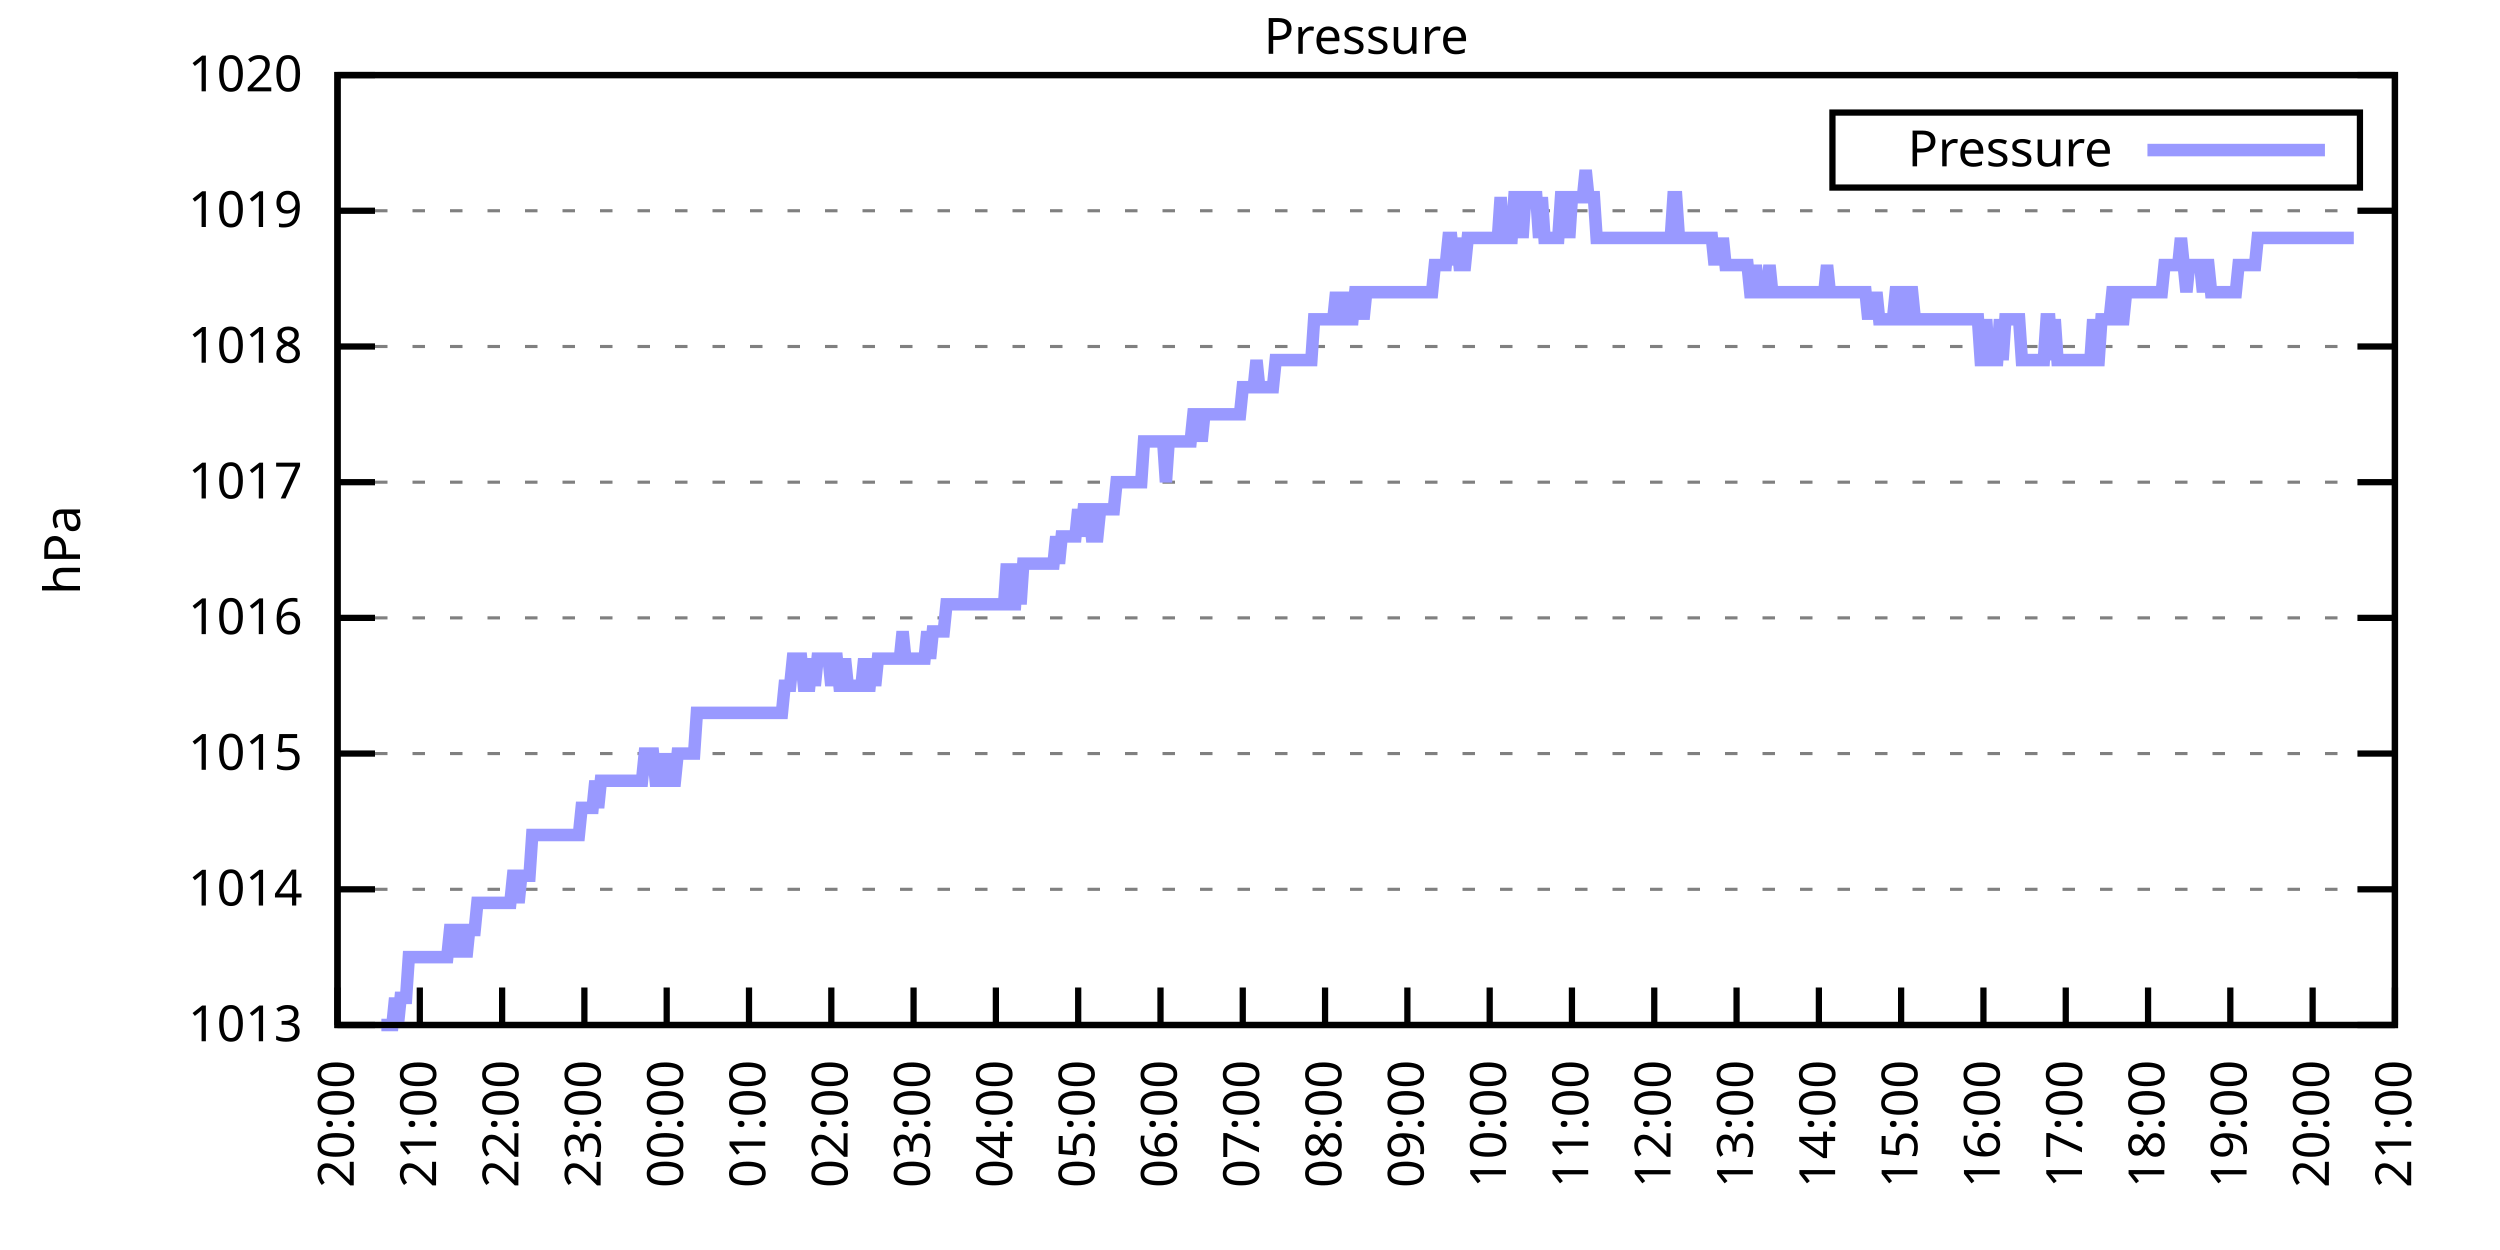
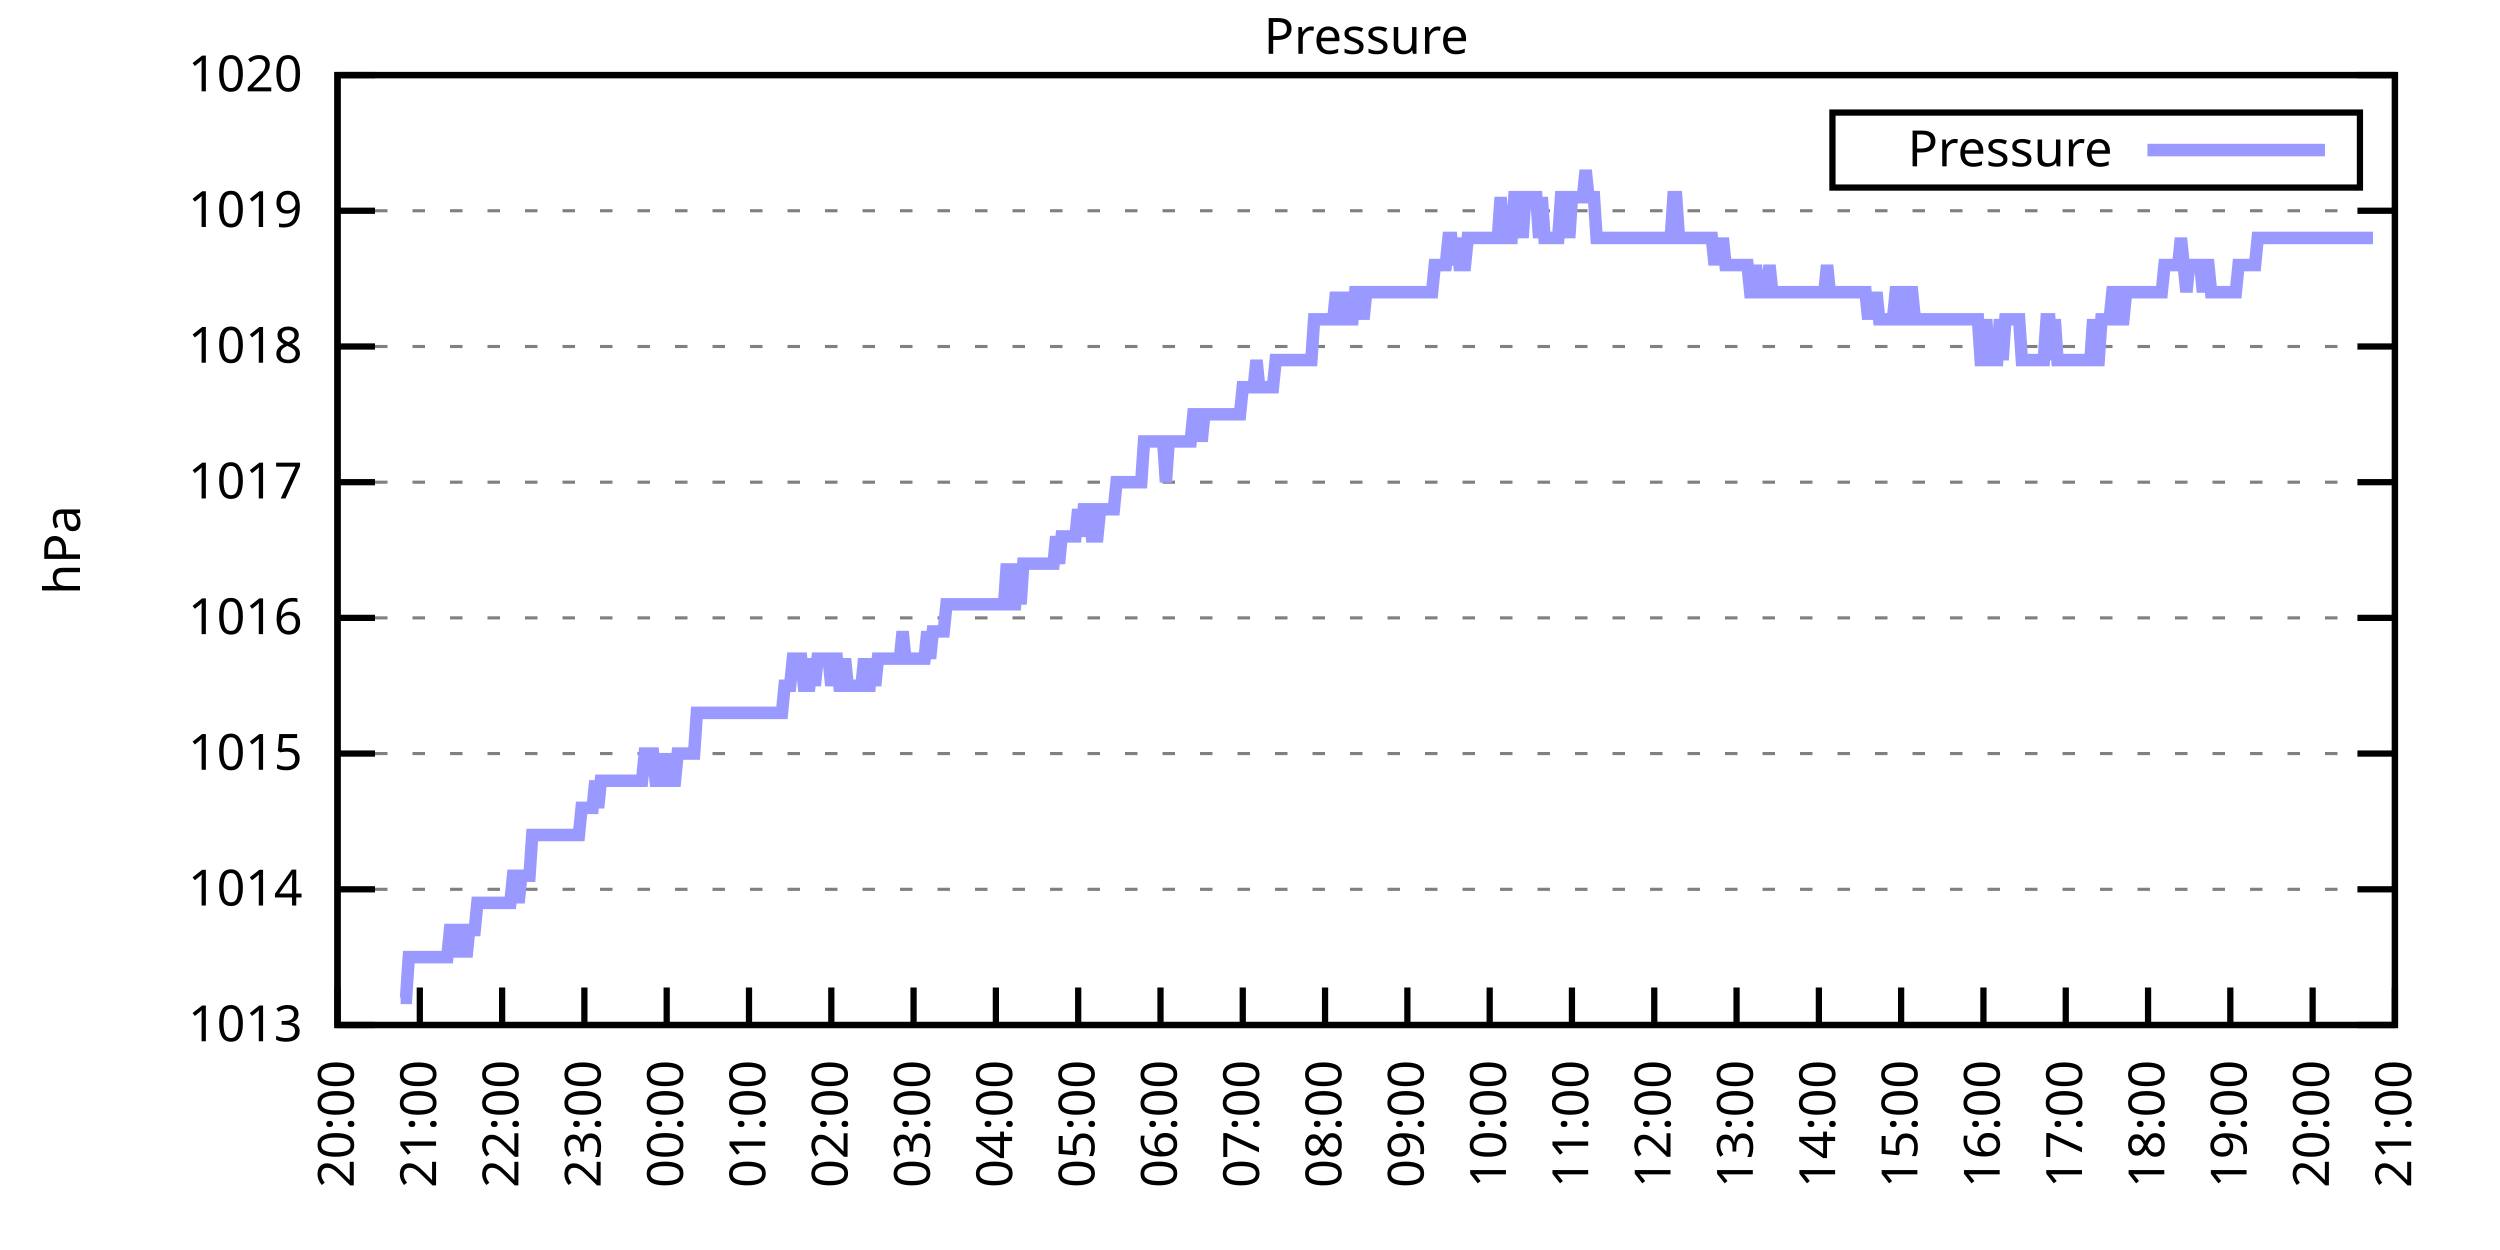
<svg xmlns="http://www.w3.org/2000/svg" xmlns:xlink="http://www.w3.org/1999/xlink" width="400" height="200" viewBox="0 0 400 200">
  <g id="gnuplot_canvas">
    <rect x="0" y="0" width="400" height="200" fill="none" />
    <defs>
      <circle id="gpDot" r="0.5" stroke-width="0.5" stroke="currentColor" />
      <path id="gpPt0" stroke-width="0.333" stroke="currentColor" d="M-1,0 h2 M0,-1 v2" />
      <path id="gpPt1" stroke-width="0.333" stroke="currentColor" d="M-1,-1 L1,1 M1,-1 L-1,1" />
      <path id="gpPt2" stroke-width="0.333" stroke="currentColor" d="M-1,0 L1,0 M0,-1 L0,1 M-1,-1 L1,1 M-1,1 L1,-1" />
      <rect id="gpPt3" stroke-width="0.333" stroke="currentColor" x="-1" y="-1" width="2" height="2" />
      <rect id="gpPt4" stroke-width="0.333" stroke="currentColor" fill="currentColor" x="-1" y="-1" width="2" height="2" />
      <circle id="gpPt5" stroke-width="0.333" stroke="currentColor" cx="0" cy="0" r="1" />
      <use xlink:href="#gpPt5" id="gpPt6" fill="currentColor" stroke="none" />
      <path id="gpPt7" stroke-width="0.333" stroke="currentColor" d="M0,-1.33 L-1.33,0.67 L1.33,0.67 z" />
      <use xlink:href="#gpPt7" id="gpPt8" fill="currentColor" stroke="none" />
      <use xlink:href="#gpPt7" id="gpPt9" stroke="currentColor" transform="rotate(180)" />
      <use xlink:href="#gpPt9" id="gpPt10" fill="currentColor" stroke="none" />
      <use xlink:href="#gpPt3" id="gpPt11" stroke="currentColor" transform="rotate(45)" />
      <use xlink:href="#gpPt11" id="gpPt12" fill="currentColor" stroke="none" />
      <path id="gpPt13" stroke-width="0.333" stroke="currentColor" d="M0,1.330 L1.265,0.411 L0.782,-1.067 L-0.782,-1.076 L-1.265,0.411 z" />
      <use xlink:href="#gpPt13" id="gpPt14" fill="currentColor" stroke="none" />
      <filter id="textbox" filterUnits="objectBoundingBox" x="0" y="0" height="1" width="1">
        <feFlood flood-color="white" flood-opacity="1" result="bgnd" />
        <feComposite in="SourceGraphic" in2="bgnd" operator="atop" />
      </filter>
      <filter id="greybox" filterUnits="objectBoundingBox" x="0" y="0" height="1" width="1">
        <feFlood flood-color="lightgrey" flood-opacity="1" result="grey" />
        <feComposite in="SourceGraphic" in2="grey" operator="atop" />
      </filter>
    </defs>
    <g fill="none" color="white" stroke="currentColor" stroke-width="1.00" stroke-linecap="butt" stroke-linejoin="miter">
</g>
    <g fill="none" color="black" stroke="currentColor" stroke-width="1.00" stroke-linecap="butt" stroke-linejoin="miter">
      <g stroke="none" shape-rendering="crispEdges">
        <polygon fill="rgb(255, 255, 255)" points="54.00,164.00 383.18,164.00 383.18,12.02 54.00,12.02 " />
      </g>
    </g>
    <g fill="none" color="black" stroke="currentColor" stroke-width="1.00" stroke-linecap="butt" stroke-linejoin="miter">
</g>
    <g fill="none" color="black" stroke="black" stroke-width="0.50" stroke-linecap="butt" stroke-linejoin="miter">
</g>
    <g fill="none" color="gray" stroke="currentColor" stroke-width="0.50" stroke-linecap="butt" stroke-linejoin="miter">
      <path stroke="gray" stroke-dasharray="2,4" class="gridline" d="M54.00,164.00 L383.19,164.00  " />
    </g>
    <g fill="none" color="gray" stroke="gray" stroke-width="1.00" stroke-linecap="butt" stroke-linejoin="miter">
</g>
    <g fill="none" color="black" stroke="currentColor" stroke-width="1.00" stroke-linecap="butt" stroke-linejoin="miter">
      <path stroke="black" d="M54.00,164.00 L60.00,164.00 M383.19,164.00 L377.19,164.00  " />
      <g transform="translate(48.40,166.60)" stroke="none" fill="black" font-family="Sans" font-size="8.00" text-anchor="end">
        <text>
          <tspan font-family="Sans"> 1013</tspan>
        </text>
      </g>
    </g>
    <g fill="none" color="black" stroke="currentColor" stroke-width="1.00" stroke-linecap="butt" stroke-linejoin="miter">
</g>
    <g fill="none" color="black" stroke="black" stroke-width="0.50" stroke-linecap="butt" stroke-linejoin="miter">
</g>
    <g fill="none" color="gray" stroke="currentColor" stroke-width="0.50" stroke-linecap="butt" stroke-linejoin="miter">
      <path stroke="gray" stroke-dasharray="2,4" class="gridline" d="M54.00,142.29 L383.19,142.29  " />
    </g>
    <g fill="none" color="gray" stroke="gray" stroke-width="1.00" stroke-linecap="butt" stroke-linejoin="miter">
</g>
    <g fill="none" color="black" stroke="currentColor" stroke-width="1.00" stroke-linecap="butt" stroke-linejoin="miter">
      <path stroke="black" d="M54.00,142.29 L60.00,142.29 M383.19,142.29 L377.19,142.29  " />
      <g transform="translate(48.40,144.89)" stroke="none" fill="black" font-family="Sans" font-size="8.00" text-anchor="end">
        <text>
          <tspan font-family="Sans"> 1014</tspan>
        </text>
      </g>
    </g>
    <g fill="none" color="black" stroke="currentColor" stroke-width="1.00" stroke-linecap="butt" stroke-linejoin="miter">
</g>
    <g fill="none" color="black" stroke="black" stroke-width="0.50" stroke-linecap="butt" stroke-linejoin="miter">
</g>
    <g fill="none" color="gray" stroke="currentColor" stroke-width="0.50" stroke-linecap="butt" stroke-linejoin="miter">
      <path stroke="gray" stroke-dasharray="2,4" class="gridline" d="M54.00,120.57 L383.19,120.57  " />
    </g>
    <g fill="none" color="gray" stroke="gray" stroke-width="1.00" stroke-linecap="butt" stroke-linejoin="miter">
</g>
    <g fill="none" color="black" stroke="currentColor" stroke-width="1.00" stroke-linecap="butt" stroke-linejoin="miter">
      <path stroke="black" d="M54.00,120.57 L60.00,120.57 M383.19,120.57 L377.19,120.57  " />
      <g transform="translate(48.40,123.17)" stroke="none" fill="black" font-family="Sans" font-size="8.00" text-anchor="end">
        <text>
          <tspan font-family="Sans"> 1015</tspan>
        </text>
      </g>
    </g>
    <g fill="none" color="black" stroke="currentColor" stroke-width="1.00" stroke-linecap="butt" stroke-linejoin="miter">
</g>
    <g fill="none" color="black" stroke="black" stroke-width="0.50" stroke-linecap="butt" stroke-linejoin="miter">
</g>
    <g fill="none" color="gray" stroke="currentColor" stroke-width="0.50" stroke-linecap="butt" stroke-linejoin="miter">
      <path stroke="gray" stroke-dasharray="2,4" class="gridline" d="M54.00,98.86 L383.19,98.86  " />
    </g>
    <g fill="none" color="gray" stroke="gray" stroke-width="1.00" stroke-linecap="butt" stroke-linejoin="miter">
</g>
    <g fill="none" color="black" stroke="currentColor" stroke-width="1.00" stroke-linecap="butt" stroke-linejoin="miter">
      <path stroke="black" d="M54.00,98.86 L60.00,98.86 M383.19,98.86 L377.19,98.86  " />
      <g transform="translate(48.40,101.46)" stroke="none" fill="black" font-family="Sans" font-size="8.00" text-anchor="end">
        <text>
          <tspan font-family="Sans"> 1016</tspan>
        </text>
      </g>
    </g>
    <g fill="none" color="black" stroke="currentColor" stroke-width="1.00" stroke-linecap="butt" stroke-linejoin="miter">
</g>
    <g fill="none" color="black" stroke="black" stroke-width="0.50" stroke-linecap="butt" stroke-linejoin="miter">
</g>
    <g fill="none" color="gray" stroke="currentColor" stroke-width="0.50" stroke-linecap="butt" stroke-linejoin="miter">
      <path stroke="gray" stroke-dasharray="2,4" class="gridline" d="M54.00,77.15 L383.19,77.15  " />
    </g>
    <g fill="none" color="gray" stroke="gray" stroke-width="1.00" stroke-linecap="butt" stroke-linejoin="miter">
</g>
    <g fill="none" color="black" stroke="currentColor" stroke-width="1.00" stroke-linecap="butt" stroke-linejoin="miter">
      <path stroke="black" d="M54.00,77.15 L60.00,77.15 M383.19,77.15 L377.19,77.15  " />
      <g transform="translate(48.40,79.75)" stroke="none" fill="black" font-family="Sans" font-size="8.00" text-anchor="end">
        <text>
          <tspan font-family="Sans"> 1017</tspan>
        </text>
      </g>
    </g>
    <g fill="none" color="black" stroke="currentColor" stroke-width="1.00" stroke-linecap="butt" stroke-linejoin="miter">
</g>
    <g fill="none" color="black" stroke="black" stroke-width="0.50" stroke-linecap="butt" stroke-linejoin="miter">
</g>
    <g fill="none" color="gray" stroke="currentColor" stroke-width="0.50" stroke-linecap="butt" stroke-linejoin="miter">
      <path stroke="gray" stroke-dasharray="2,4" class="gridline" d="M54.00,55.44 L383.19,55.44  " />
    </g>
    <g fill="none" color="gray" stroke="gray" stroke-width="1.00" stroke-linecap="butt" stroke-linejoin="miter">
</g>
    <g fill="none" color="black" stroke="currentColor" stroke-width="1.00" stroke-linecap="butt" stroke-linejoin="miter">
      <path stroke="black" d="M54.00,55.44 L60.00,55.44 M383.19,55.44 L377.19,55.44  " />
      <g transform="translate(48.40,58.04)" stroke="none" fill="black" font-family="Sans" font-size="8.00" text-anchor="end">
        <text>
          <tspan font-family="Sans"> 1018</tspan>
        </text>
      </g>
    </g>
    <g fill="none" color="black" stroke="currentColor" stroke-width="1.00" stroke-linecap="butt" stroke-linejoin="miter">
</g>
    <g fill="none" color="black" stroke="black" stroke-width="0.50" stroke-linecap="butt" stroke-linejoin="miter">
</g>
    <g fill="none" color="gray" stroke="currentColor" stroke-width="0.50" stroke-linecap="butt" stroke-linejoin="miter">
      <path stroke="gray" stroke-dasharray="2,4" class="gridline" d="M54.00,33.72 L383.19,33.72  " />
    </g>
    <g fill="none" color="gray" stroke="gray" stroke-width="1.00" stroke-linecap="butt" stroke-linejoin="miter">
</g>
    <g fill="none" color="black" stroke="currentColor" stroke-width="1.00" stroke-linecap="butt" stroke-linejoin="miter">
      <path stroke="black" d="M54.00,33.72 L60.00,33.72 M383.19,33.72 L377.19,33.72  " />
      <g transform="translate(48.40,36.32)" stroke="none" fill="black" font-family="Sans" font-size="8.00" text-anchor="end">
        <text>
          <tspan font-family="Sans"> 1019</tspan>
        </text>
      </g>
    </g>
    <g fill="none" color="black" stroke="currentColor" stroke-width="1.00" stroke-linecap="butt" stroke-linejoin="miter">
</g>
    <g fill="none" color="black" stroke="black" stroke-width="0.50" stroke-linecap="butt" stroke-linejoin="miter">
</g>
    <g fill="none" color="gray" stroke="currentColor" stroke-width="0.50" stroke-linecap="butt" stroke-linejoin="miter">
      <path stroke="gray" stroke-dasharray="2,4" class="gridline" d="M54.00,12.01 L383.19,12.01  " />
    </g>
    <g fill="none" color="gray" stroke="gray" stroke-width="1.00" stroke-linecap="butt" stroke-linejoin="miter">
</g>
    <g fill="none" color="black" stroke="currentColor" stroke-width="1.00" stroke-linecap="butt" stroke-linejoin="miter">
      <path stroke="black" d="M54.00,12.01 L60.00,12.01 M383.19,12.01 L377.19,12.01  " />
      <g transform="translate(48.40,14.61)" stroke="none" fill="black" font-family="Sans" font-size="8.00" text-anchor="end">
        <text>
          <tspan font-family="Sans"> 1020</tspan>
        </text>
      </g>
    </g>
    <g fill="none" color="black" stroke="currentColor" stroke-width="1.00" stroke-linecap="butt" stroke-linejoin="miter">
      <path stroke="black" d="M54.00,164.00 L54.00,158.00  " />
      <g transform="translate(56.60,169.60) rotate(270.00)" stroke="none" fill="black" font-family="Sans" font-size="8.00" text-anchor="end">
        <text>
          <tspan font-family="Sans">20:00</tspan>
        </text>
      </g>
    </g>
    <g fill="none" color="black" stroke="currentColor" stroke-width="1.00" stroke-linecap="butt" stroke-linejoin="miter">
      <path stroke="black" d="M67.17,164.00 L67.17,158.00  " />
      <g transform="translate(69.77,169.60) rotate(270.00)" stroke="none" fill="black" font-family="Sans" font-size="8.00" text-anchor="end">
        <text>
          <tspan font-family="Sans">21:00</tspan>
        </text>
      </g>
    </g>
    <g fill="none" color="black" stroke="currentColor" stroke-width="1.00" stroke-linecap="butt" stroke-linejoin="miter">
      <path stroke="black" d="M80.34,164.00 L80.34,158.00  " />
      <g transform="translate(82.94,169.60) rotate(270.00)" stroke="none" fill="black" font-family="Sans" font-size="8.00" text-anchor="end">
        <text>
          <tspan font-family="Sans">22:00</tspan>
        </text>
      </g>
    </g>
    <g fill="none" color="black" stroke="currentColor" stroke-width="1.00" stroke-linecap="butt" stroke-linejoin="miter">
      <path stroke="black" d="M93.50,164.00 L93.50,158.00  " />
      <g transform="translate(96.10,169.60) rotate(270.00)" stroke="none" fill="black" font-family="Sans" font-size="8.00" text-anchor="end">
        <text>
          <tspan font-family="Sans">23:00</tspan>
        </text>
      </g>
    </g>
    <g fill="none" color="black" stroke="currentColor" stroke-width="1.00" stroke-linecap="butt" stroke-linejoin="miter">
      <path stroke="black" d="M106.67,164.00 L106.67,158.00  " />
      <g transform="translate(109.27,169.60) rotate(270.00)" stroke="none" fill="black" font-family="Sans" font-size="8.00" text-anchor="end">
        <text>
          <tspan font-family="Sans">00:00</tspan>
        </text>
      </g>
    </g>
    <g fill="none" color="black" stroke="currentColor" stroke-width="1.00" stroke-linecap="butt" stroke-linejoin="miter">
      <path stroke="black" d="M119.84,164.00 L119.84,158.00  " />
      <g transform="translate(122.44,169.60) rotate(270.00)" stroke="none" fill="black" font-family="Sans" font-size="8.00" text-anchor="end">
        <text>
          <tspan font-family="Sans">01:00</tspan>
        </text>
      </g>
    </g>
    <g fill="none" color="black" stroke="currentColor" stroke-width="1.00" stroke-linecap="butt" stroke-linejoin="miter">
      <path stroke="black" d="M133.01,164.00 L133.01,158.00  " />
      <g transform="translate(135.61,169.60) rotate(270.00)" stroke="none" fill="black" font-family="Sans" font-size="8.00" text-anchor="end">
        <text>
          <tspan font-family="Sans">02:00</tspan>
        </text>
      </g>
    </g>
    <g fill="none" color="black" stroke="currentColor" stroke-width="1.00" stroke-linecap="butt" stroke-linejoin="miter">
      <path stroke="black" d="M146.17,164.00 L146.17,158.00  " />
      <g transform="translate(148.77,169.60) rotate(270.00)" stroke="none" fill="black" font-family="Sans" font-size="8.00" text-anchor="end">
        <text>
          <tspan font-family="Sans">03:00</tspan>
        </text>
      </g>
    </g>
    <g fill="none" color="black" stroke="currentColor" stroke-width="1.00" stroke-linecap="butt" stroke-linejoin="miter">
      <path stroke="black" d="M159.34,164.00 L159.34,158.00  " />
      <g transform="translate(161.94,169.60) rotate(270.00)" stroke="none" fill="black" font-family="Sans" font-size="8.00" text-anchor="end">
        <text>
          <tspan font-family="Sans">04:00</tspan>
        </text>
      </g>
    </g>
    <g fill="none" color="black" stroke="currentColor" stroke-width="1.00" stroke-linecap="butt" stroke-linejoin="miter">
      <path stroke="black" d="M172.51,164.00 L172.51,158.00  " />
      <g transform="translate(175.11,169.60) rotate(270.00)" stroke="none" fill="black" font-family="Sans" font-size="8.00" text-anchor="end">
        <text>
          <tspan font-family="Sans">05:00</tspan>
        </text>
      </g>
    </g>
    <g fill="none" color="black" stroke="currentColor" stroke-width="1.00" stroke-linecap="butt" stroke-linejoin="miter">
      <path stroke="black" d="M185.68,164.00 L185.68,158.00  " />
      <g transform="translate(188.28,169.60) rotate(270.00)" stroke="none" fill="black" font-family="Sans" font-size="8.00" text-anchor="end">
        <text>
          <tspan font-family="Sans">06:00</tspan>
        </text>
      </g>
    </g>
    <g fill="none" color="black" stroke="currentColor" stroke-width="1.00" stroke-linecap="butt" stroke-linejoin="miter">
      <path stroke="black" d="M198.84,164.00 L198.84,158.00  " />
      <g transform="translate(201.44,169.60) rotate(270.00)" stroke="none" fill="black" font-family="Sans" font-size="8.00" text-anchor="end">
        <text>
          <tspan font-family="Sans">07:00</tspan>
        </text>
      </g>
    </g>
    <g fill="none" color="black" stroke="currentColor" stroke-width="1.00" stroke-linecap="butt" stroke-linejoin="miter">
      <path stroke="black" d="M212.01,164.00 L212.01,158.00  " />
      <g transform="translate(214.61,169.60) rotate(270.00)" stroke="none" fill="black" font-family="Sans" font-size="8.00" text-anchor="end">
        <text>
          <tspan font-family="Sans">08:00</tspan>
        </text>
      </g>
    </g>
    <g fill="none" color="black" stroke="currentColor" stroke-width="1.00" stroke-linecap="butt" stroke-linejoin="miter">
      <path stroke="black" d="M225.18,164.00 L225.18,158.00  " />
      <g transform="translate(227.78,169.60) rotate(270.00)" stroke="none" fill="black" font-family="Sans" font-size="8.00" text-anchor="end">
        <text>
          <tspan font-family="Sans">09:00</tspan>
        </text>
      </g>
    </g>
    <g fill="none" color="black" stroke="currentColor" stroke-width="1.00" stroke-linecap="butt" stroke-linejoin="miter">
      <path stroke="black" d="M238.35,164.00 L238.35,158.00  " />
      <g transform="translate(240.95,169.60) rotate(270.00)" stroke="none" fill="black" font-family="Sans" font-size="8.00" text-anchor="end">
        <text>
          <tspan font-family="Sans">10:00</tspan>
        </text>
      </g>
    </g>
    <g fill="none" color="black" stroke="currentColor" stroke-width="1.00" stroke-linecap="butt" stroke-linejoin="miter">
      <path stroke="black" d="M251.51,164.00 L251.51,158.00  " />
      <g transform="translate(254.11,169.60) rotate(270.00)" stroke="none" fill="black" font-family="Sans" font-size="8.00" text-anchor="end">
        <text>
          <tspan font-family="Sans">11:00</tspan>
        </text>
      </g>
    </g>
    <g fill="none" color="black" stroke="currentColor" stroke-width="1.00" stroke-linecap="butt" stroke-linejoin="miter">
      <path stroke="black" d="M264.68,164.00 L264.68,158.00  " />
      <g transform="translate(267.28,169.60) rotate(270.00)" stroke="none" fill="black" font-family="Sans" font-size="8.00" text-anchor="end">
        <text>
          <tspan font-family="Sans">12:00</tspan>
        </text>
      </g>
    </g>
    <g fill="none" color="black" stroke="currentColor" stroke-width="1.00" stroke-linecap="butt" stroke-linejoin="miter">
      <path stroke="black" d="M277.85,164.00 L277.85,158.00  " />
      <g transform="translate(280.45,169.60) rotate(270.00)" stroke="none" fill="black" font-family="Sans" font-size="8.00" text-anchor="end">
        <text>
          <tspan font-family="Sans">13:00</tspan>
        </text>
      </g>
    </g>
    <g fill="none" color="black" stroke="currentColor" stroke-width="1.00" stroke-linecap="butt" stroke-linejoin="miter">
      <path stroke="black" d="M291.02,164.00 L291.02,158.00  " />
      <g transform="translate(293.62,169.60) rotate(270.00)" stroke="none" fill="black" font-family="Sans" font-size="8.00" text-anchor="end">
        <text>
          <tspan font-family="Sans">14:00</tspan>
        </text>
      </g>
    </g>
    <g fill="none" color="black" stroke="currentColor" stroke-width="1.00" stroke-linecap="butt" stroke-linejoin="miter">
      <path stroke="black" d="M304.18,164.00 L304.18,158.00  " />
      <g transform="translate(306.78,169.60) rotate(270.00)" stroke="none" fill="black" font-family="Sans" font-size="8.00" text-anchor="end">
        <text>
          <tspan font-family="Sans">15:00</tspan>
        </text>
      </g>
    </g>
    <g fill="none" color="black" stroke="currentColor" stroke-width="1.00" stroke-linecap="butt" stroke-linejoin="miter">
      <path stroke="black" d="M317.35,164.00 L317.35,158.00  " />
      <g transform="translate(319.95,169.60) rotate(270.00)" stroke="none" fill="black" font-family="Sans" font-size="8.00" text-anchor="end">
        <text>
          <tspan font-family="Sans">16:00</tspan>
        </text>
      </g>
    </g>
    <g fill="none" color="black" stroke="currentColor" stroke-width="1.00" stroke-linecap="butt" stroke-linejoin="miter">
      <path stroke="black" d="M330.52,164.00 L330.52,158.00  " />
      <g transform="translate(333.12,169.60) rotate(270.00)" stroke="none" fill="black" font-family="Sans" font-size="8.00" text-anchor="end">
        <text>
          <tspan font-family="Sans">17:00</tspan>
        </text>
      </g>
    </g>
    <g fill="none" color="black" stroke="currentColor" stroke-width="1.00" stroke-linecap="butt" stroke-linejoin="miter">
      <path stroke="black" d="M343.69,164.00 L343.69,158.00  " />
      <g transform="translate(346.29,169.60) rotate(270.00)" stroke="none" fill="black" font-family="Sans" font-size="8.00" text-anchor="end">
        <text>
          <tspan font-family="Sans">18:00</tspan>
        </text>
      </g>
    </g>
    <g fill="none" color="black" stroke="currentColor" stroke-width="1.00" stroke-linecap="butt" stroke-linejoin="miter">
      <path stroke="black" d="M356.85,164.00 L356.85,158.00  " />
      <g transform="translate(359.45,169.60) rotate(270.00)" stroke="none" fill="black" font-family="Sans" font-size="8.00" text-anchor="end">
        <text>
          <tspan font-family="Sans">19:00</tspan>
        </text>
      </g>
    </g>
    <g fill="none" color="black" stroke="currentColor" stroke-width="1.00" stroke-linecap="butt" stroke-linejoin="miter">
      <path stroke="black" d="M370.02,164.00 L370.02,158.00  " />
      <g transform="translate(372.62,169.60) rotate(270.00)" stroke="none" fill="black" font-family="Sans" font-size="8.00" text-anchor="end">
        <text>
          <tspan font-family="Sans">20:00</tspan>
        </text>
      </g>
    </g>
    <g fill="none" color="black" stroke="currentColor" stroke-width="1.00" stroke-linecap="butt" stroke-linejoin="miter">
      <path stroke="black" d="M383.19,164.00 L383.19,158.00  " />
      <g transform="translate(385.79,169.60) rotate(270.00)" stroke="none" fill="black" font-family="Sans" font-size="8.00" text-anchor="end">
        <text>
          <tspan font-family="Sans">21:00</tspan>
        </text>
      </g>
    </g>
    <g fill="none" color="black" stroke="currentColor" stroke-width="1.00" stroke-linecap="butt" stroke-linejoin="miter">
</g>
    <g fill="none" color="black" stroke="currentColor" stroke-width="1.00" stroke-linecap="butt" stroke-linejoin="miter">
      <path stroke="black" d="M54.00,12.01 L54.00,164.00 L383.19,164.00 L383.19,12.01 L54.00,12.01 Z  " />
    </g>
    <g fill="none" color="black" stroke="currentColor" stroke-width="1.00" stroke-linecap="butt" stroke-linejoin="miter">
</g>
    <g fill="none" color="black" stroke="currentColor" stroke-width="1.00" stroke-linecap="butt" stroke-linejoin="miter">
      <path stroke="black" d="M293.19,30.01 L293.19,18.01 L377.59,18.01 L377.59,30.01 L293.19,30.01 Z  " />
    </g>
    <g id="Pressure_plot_1">
      <g fill="none" color="white" stroke="black" stroke-width="2.00" stroke-linecap="butt" stroke-linejoin="miter">
</g>
      <g fill="none" color="black" stroke="currentColor" stroke-width="2.00" stroke-linecap="butt" stroke-linejoin="miter">
        <g transform="translate(337.99,26.61)" stroke="none" fill="black" font-family="Sans" font-size="8.00" text-anchor="end">
          <text>
            <tspan font-family="Sans">Pressure</tspan>
          </text>
        </g>
      </g>
      <g fill="none" color="black" stroke="currentColor" stroke-width="2.00" stroke-linecap="butt" stroke-linejoin="miter">
-         <path stroke="rgb(153, 153, 255)" d="M343.59,24.01 L371.99,24.01 M61.02,164.00 L61.46,164.00 L61.90,164.00 L62.34,164.00 L62.78,164.00 L63.22,159.66   L63.66,164.00 L64.10,159.66 L64.53,159.66 L64.97,159.66 L65.41,153.14 L65.85,153.14 L66.29,153.14 L66.73,153.14   L67.17,153.14 L67.61,153.14 L68.05,153.14 L68.48,153.14 L68.92,153.14 L69.36,153.14 L69.80,153.14 L70.24,153.14   L70.68,153.14 L71.12,153.14 L71.56,153.14 L72.00,148.80 L72.43,148.80 L72.87,153.14 L73.31,148.80 L73.75,148.80   L74.19,148.80 L74.63,153.14 L75.07,148.80 L75.51,148.80 L75.95,148.80 L76.38,144.46 L76.82,144.46 L77.26,144.46   L77.70,144.46 L78.14,144.46 L78.58,144.46 L79.02,144.46 L79.46,144.46 L79.90,144.46 L80.34,144.46 L80.77,144.46   L81.21,144.46 L81.65,144.46 L82.09,140.12 L82.53,140.12 L82.97,144.46 L83.41,140.12 L83.85,140.12 L84.29,140.12   L84.72,140.12 L85.16,133.60 L85.60,133.60 L86.04,133.60 L86.48,133.60 L86.92,133.60 L87.36,133.60 L87.80,133.60   L88.24,133.60 L88.67,133.60 L89.11,133.60 L89.55,133.60 L89.99,133.60 L90.43,133.60 L90.87,133.60 L91.31,133.60   L91.75,133.60 L92.19,133.60 L92.62,133.60 L93.06,129.26 L93.50,129.26 L93.94,129.26 L94.38,129.26 L94.82,129.26   L95.26,124.92 L95.70,129.26 L96.14,124.92 L96.58,124.92 L97.01,124.92 L97.45,124.92 L97.89,124.92 L98.33,124.92   L98.77,124.92 L99.21,124.92 L99.65,124.92 L100.09,124.92 L100.53,124.92 L100.96,124.92 L101.40,124.92 L101.84,124.92   L102.28,124.92 L102.72,124.92 L103.16,120.57 L103.60,120.57 L104.04,120.57 L104.48,120.57 L104.91,124.92 L105.35,124.92   L105.79,120.57 L106.23,124.92 L106.67,120.57 L107.11,124.92 L107.55,124.92 L107.99,124.92 L108.43,120.57 L108.87,120.57   L109.30,120.57 L109.74,120.57 L110.18,120.57 L110.62,120.57 L111.06,120.57 L111.50,114.06 L111.94,114.06 L112.38,114.06   L112.82,114.06 L113.25,114.06 L113.69,114.06 L114.13,114.06 L114.57,114.06 L115.01,114.06 L115.45,114.06 L115.89,114.06   L116.33,114.06 L116.77,114.06 L117.20,114.06 L117.64,114.06 L118.08,114.06 L118.52,114.06 L118.96,114.06 L119.40,114.06   L119.84,114.06 L120.28,114.06 L120.72,114.06 L121.15,114.06 L121.59,114.06 L122.03,114.06 L122.47,114.06 L122.91,114.06   L123.35,114.06 L123.79,114.06 L124.23,114.06 L124.67,114.06 L125.11,114.06 L125.54,109.72 L125.98,109.72 L126.42,109.72   L126.86,105.38 L127.30,105.38 L127.74,105.38 L128.18,105.38 L128.62,109.72 L129.06,109.72 L129.49,109.72 L129.93,105.38   L130.37,109.72 L130.81,105.38 L131.25,105.38 L131.69,105.38 L132.13,105.38 L132.57,105.38 L133.01,109.72 L133.44,105.38   L133.88,105.38 L134.32,109.72 L134.76,109.72 L135.20,105.38 L135.64,109.72 L136.08,109.72 L136.52,109.72 L136.96,109.72   L137.39,109.72 L137.83,109.72 L138.27,105.38 L138.71,109.72 L139.15,109.72 L139.59,105.38 L140.03,109.72 L140.47,105.38   L140.91,105.38 L141.35,105.38 L141.78,105.38 L142.22,105.38 L142.66,105.38 L143.10,105.38 L143.54,105.38 L143.98,105.38   L144.42,101.03 L144.86,105.38 L145.30,105.38 L145.73,105.38 L146.17,105.38 L146.61,105.38 L147.05,105.38 L147.49,105.38   L147.93,105.38 L148.37,101.03 L148.81,105.38 L149.25,101.03 L149.68,101.03 L150.12,101.03 L150.56,101.03 L151.00,101.03   L151.44,96.69 L151.88,96.69 L152.32,96.69 L152.76,96.69 L153.20,96.69 L153.63,96.69 L154.07,96.69 L154.51,96.69   L154.95,96.69 L155.39,96.69 L155.83,96.69 L156.27,96.69 L156.71,96.69 L157.15,96.69 L157.59,96.69 L158.02,96.69   L158.46,96.69 L158.90,96.69 L159.34,96.69 L159.78,96.69 L160.22,96.69 L160.66,96.69 L161.10,90.18 L161.54,96.69   L161.97,96.69 L162.41,96.69 L162.85,90.18 L163.29,96.69 L163.73,90.18 L164.17,90.18 L164.61,90.18 L165.05,90.18   L165.49,90.18 L165.92,90.18 L166.36,90.18 L166.80,90.18 L167.24,90.18 L167.68,90.18 L168.12,90.18 L168.56,90.18   L169.00,85.83 L169.44,90.18 L169.87,85.83 L170.31,85.83 L170.75,85.83 L171.19,85.83 L171.63,85.83 L172.07,85.83   L172.51,81.49 L172.95,85.83 L173.39,81.49 L173.83,81.49 L174.26,81.49 L174.70,85.83 L175.14,85.83 L175.58,85.83   L176.02,81.49 L176.46,81.49 L176.90,81.49 L177.34,81.49 L177.78,81.49 L178.21,81.49 L178.65,77.15 L179.09,77.15   L179.53,77.15 L179.97,77.15 L180.41,77.15 L180.85,77.15 L181.29,77.15 L181.73,77.15 L182.16,77.15 L182.60,77.15   L183.04,70.63 L183.48,70.63 L183.92,70.63 L184.36,70.63 L184.80,70.63 L185.24,70.63 L185.68,70.63 L186.11,70.63   L186.55,77.15 L186.99,70.63 L187.43,70.63 L187.87,70.63 L188.31,70.63 L188.75,70.63 L189.19,70.63 L189.63,70.63   L190.07,70.63 L190.50,70.63 L190.94,66.29 L191.38,66.29 L191.82,66.29 L192.26,70.63 L192.70,66.29 L193.14,66.29   L193.58,66.29 L194.02,66.29 L194.45,66.29 L194.89,66.29 L195.33,66.29 L195.77,66.29 L196.21,66.29 L196.65,66.29   L197.09,66.29 L197.53,66.29 L197.97,66.29 L198.40,66.29 L198.84,61.95 L199.28,61.95 L199.72,61.95 L200.16,61.95   L200.60,61.95 L201.04,57.61 L201.48,61.95 L201.92,61.95 L202.35,61.95 L202.79,61.95 L203.23,61.95 L203.67,61.95   L204.11,57.61 L204.55,57.61 L204.99,57.61 L205.43,57.61 L205.87,57.61 L206.31,57.61 L206.74,57.61 L207.18,57.61   L207.62,57.61 L208.06,57.61 L208.50,57.61 L208.94,57.61 L209.38,57.61 L209.82,57.61 L210.26,51.09 L210.69,51.09   L211.13,51.09 L211.57,51.09 L212.01,51.09 L212.45,51.09 L212.89,51.09 L213.33,51.09 L213.77,46.75 L214.21,51.09   L214.64,51.09 L215.08,51.09 L215.52,46.75 L215.96,51.09 L216.40,51.09 L216.84,46.75 L217.28,46.75 L217.72,46.75   L218.16,51.09 L218.60,46.75 L219.03,46.75 L219.47,46.75 L219.91,46.75 L220.35,46.75 L220.79,46.75 L221.23,46.75   L221.67,46.75 L222.11,46.75 L222.55,46.75 L222.98,46.75 L223.42,46.75 L223.86,46.75 L224.30,46.75 L224.74,46.75   L225.18,46.75 L225.62,46.75 L226.06,46.75 L226.50,46.75 L226.93,46.75 L227.37,46.75 L227.81,46.75 L228.25,46.75   L228.69,46.75 L229.13,46.75 L229.57,42.41 L230.01,42.41 L230.45,42.41 L230.88,42.41 L231.32,42.41 L231.76,38.07   L232.20,38.07 L232.64,42.41 L233.08,38.07 L233.52,42.41 L233.96,42.41 L234.40,42.41 L234.84,38.07 L235.27,38.07   L235.71,38.07 L236.15,38.07 L236.59,38.07 L237.03,38.07 L237.47,38.07 L237.91,38.07 L238.35,38.07 L238.79,38.07   L239.22,38.07 L239.66,38.07 L240.10,31.55 L240.54,38.07 L240.98,38.07 L241.42,38.07 L241.86,38.07 L242.30,31.55   L242.74,31.55 L243.17,31.55 L243.61,38.07 L244.05,31.55 L244.49,31.55 L244.93,31.55 L245.37,31.55 L245.81,31.55   L246.25,38.07 L246.69,31.55 L247.12,38.07 L247.56,38.07 L248.00,38.07 L248.44,38.07 L248.88,38.07 L249.32,38.07   L249.76,31.55 L250.20,31.55 L250.64,31.55 L251.08,38.07 L251.51,31.55 L251.95,31.55 L252.39,31.55 L252.83,31.55   L253.27,31.55 L253.71,27.21 L254.15,31.55 L254.59,31.55 L255.03,31.55 L255.46,38.07 L255.90,38.07 L256.34,38.07   L256.78,38.07 L257.22,38.07 L257.66,38.07 L258.10,38.07 L258.54,38.07 L258.98,38.07 L259.41,38.07 L259.85,38.07   L260.29,38.07 L260.73,38.07 L261.17,38.07 L261.61,38.07 L262.05,38.07 L262.49,38.07 L262.93,38.07 L263.36,38.07   L263.80,38.07 L264.24,38.07 L264.68,38.07 L265.12,38.07 L265.56,38.07 L266.00,38.07 L266.44,38.07 L266.88,38.07   L267.32,38.07 L267.75,31.55 L268.19,31.55 L268.63,38.07 L269.07,38.07 L269.51,38.07 L269.95,38.07 L270.39,38.07   L270.83,38.07 L271.27,38.07 L271.70,38.07 L272.14,38.07 L272.58,38.07 L273.02,38.07 L273.46,38.07 L273.90,38.07   L274.34,42.41 L274.78,38.07 L275.22,42.41 L275.65,38.07 L276.09,42.41 L276.53,42.41 L276.97,42.41 L277.41,42.41   L277.85,42.41 L278.29,42.41 L278.73,42.41 L279.17,42.41 L279.60,42.41 L280.04,46.75 L280.48,46.75 L280.92,42.41   L281.36,46.75 L281.80,46.75 L282.24,46.75 L282.68,46.75 L283.12,42.41 L283.56,46.75 L283.99,46.75 L284.43,46.75   L284.87,46.75 L285.31,46.75 L285.75,46.75 L286.19,46.75 L286.63,46.75 L287.07,46.75 L287.51,46.75 L287.94,46.75   L288.38,46.75 L288.82,46.75 L289.26,46.75 L289.70,46.75 L290.14,46.75 L290.58,46.75 L291.02,46.75 L291.46,46.75   L291.89,46.75 L292.33,42.41 L292.77,46.75 L293.21,46.75 L293.65,46.75 L294.09,46.75 L294.53,46.75 L294.97,46.75   L295.41,46.75 L295.84,46.75 L296.28,46.75 L296.72,46.75 L297.16,46.75 L297.60,46.75 L298.04,46.75 L298.48,46.75   L298.92,51.09 L299.36,46.75 L299.80,51.09 L300.23,46.75 L300.67,51.09 L301.11,51.09 L301.55,51.09 L301.99,51.09   L302.43,51.09 L302.87,51.09 L303.31,46.75 L303.75,46.75 L304.18,51.09 L304.62,51.09 L305.06,51.09 L305.50,46.75   L305.94,46.75 L306.38,51.09 L306.82,51.09 L307.26,51.09 L307.70,51.09 L308.13,51.09 L308.57,51.09 L309.01,51.09   L309.45,51.09 L309.89,51.09 L310.33,51.09 L310.77,51.09 L311.21,51.09 L311.65,51.09 L312.08,51.09 L312.52,51.09   L312.96,51.09 L313.40,51.09 L313.84,51.09 L314.28,51.09 L314.72,51.09 L315.16,51.09 L315.60,51.09 L316.04,51.09   L316.47,51.09 L316.91,57.61 L317.35,57.61 L317.79,51.09 L318.23,57.61 L318.67,57.61 L319.11,57.61 L319.55,57.61   L319.99,51.09 L320.42,57.61 L320.86,51.09 L321.30,51.09 L321.74,51.09 L322.18,51.09 L322.62,51.09 L323.06,51.09   L323.50,57.61 L323.94,57.61 L324.37,57.61 L324.81,57.61 L325.25,57.61 L325.69,57.61 L326.13,57.61 L326.57,57.61   L327.01,57.61 L327.45,51.09 L327.89,51.09 L328.33,57.61 L328.76,51.09 L329.20,57.61 L329.64,57.61 L330.08,57.61   L330.52,57.61 L330.96,57.61 L331.40,57.61 L331.84,57.61 L332.28,57.61 L332.71,57.61 L333.15,57.61 L333.59,57.61   L334.03,57.61 L334.47,57.61 L334.91,51.09 L335.35,57.61 L335.79,57.61 L336.23,51.09 L336.66,51.09 L337.10,51.09   L337.54,51.09 L337.98,46.75 L338.42,46.75 L338.86,46.75 L339.30,51.09 L339.74,51.09 L340.18,46.75 L340.61,46.75   L341.05,46.75 L341.49,46.75 L341.93,46.75 L342.37,46.75 L342.81,46.75 L343.25,46.75 L343.69,46.75 L344.13,46.75   L344.57,46.75 L345.00,46.75 L345.44,46.75 L345.88,46.75 L346.32,42.41 L346.76,42.41 L347.20,42.41 L347.64,42.41   L348.08,42.41 L348.52,42.41 L348.95,38.07 L349.39,42.41 L349.83,46.75 L350.27,42.41 L350.71,42.41 L351.15,42.41   L351.59,42.41 L352.03,42.41 L352.47,46.75 L352.90,42.41 L353.34,42.41 L353.78,46.75 L354.22,46.75 L354.66,46.75   L355.10,46.75 L355.54,46.75 L355.98,46.75 L356.42,46.75 L356.85,46.75 L357.29,46.75 L357.73,46.75 L358.17,42.41   L358.61,42.41 L359.05,42.41 L359.49,42.41 L359.93,42.41 L360.37,42.41 L360.81,42.41 L361.24,38.07 L361.68,38.07   L362.12,38.07 L362.56,38.07 L363.00,38.07 L363.44,38.07 L363.88,38.07 L364.32,38.07 L364.76,38.07 L365.19,38.07   L365.63,38.07 L366.07,38.07 L366.51,38.07 L366.95,38.07 L367.39,38.07 L367.83,38.07 L368.27,38.07 L368.71,38.07   L369.14,38.07 L369.58,38.07 L370.02,38.07 L370.46,38.07 L370.90,38.07 L371.34,38.07 L371.78,38.07 L372.22,38.07   L372.66,38.07 L373.09,38.07 L373.53,38.07 L373.97,38.07 L374.41,38.07 L374.85,38.07 L375.29,38.07 L375.73,38.07   L376.17,38.07 L376.61,38.07  " />
+         <path stroke="rgb(153, 153, 255)" d="M343.59,24.01 L371.99,24.01 M64.10,159.66 L64.53,159.66 L64.97,159.66 L65.41,153.14 L65.85,153.14 L66.29,153.14   L66.73,153.14 L67.17,153.14 L67.61,153.14 L68.05,153.14 L68.48,153.14 L68.92,153.14 L69.36,153.14 L69.80,153.14   L70.24,153.14 L70.68,153.14 L71.12,153.14 L71.56,153.14 L72.00,148.80 L72.43,148.80 L72.87,153.14 L73.31,148.80   L73.75,148.80 L74.19,148.80 L74.63,153.14 L75.07,148.80 L75.51,148.80 L75.95,148.80 L76.38,144.46 L76.82,144.46   L77.26,144.46 L77.70,144.46 L78.14,144.46 L78.58,144.46 L79.02,144.46 L79.46,144.46 L79.90,144.46 L80.34,144.46   L80.77,144.46 L81.21,144.46 L81.65,144.46 L82.09,140.12 L82.53,140.12 L82.97,144.46 L83.41,140.12 L83.85,140.12   L84.29,140.12 L84.72,140.12 L85.16,133.60 L85.60,133.60 L86.04,133.60 L86.48,133.60 L86.92,133.60 L87.36,133.60   L87.80,133.60 L88.24,133.60 L88.67,133.60 L89.11,133.60 L89.55,133.60 L89.99,133.60 L90.43,133.60 L90.87,133.60   L91.31,133.60 L91.75,133.60 L92.19,133.60 L92.62,133.60 L93.06,129.26 L93.50,129.26 L93.94,129.26 L94.38,129.26   L94.82,129.26 L95.26,124.92 L95.70,129.26 L96.14,124.92 L96.58,124.92 L97.01,124.92 L97.45,124.92 L97.89,124.92   L98.33,124.92 L98.77,124.92 L99.21,124.92 L99.65,124.92 L100.09,124.92 L100.53,124.92 L100.96,124.92 L101.40,124.92   L101.84,124.92 L102.28,124.92 L102.72,124.92 L103.16,120.57 L103.60,120.57 L104.04,120.57 L104.48,120.57 L104.91,124.92   L105.35,124.92 L105.79,120.57 L106.23,124.92 L106.67,120.57 L107.11,124.92 L107.55,124.92 L107.99,124.92 L108.43,120.57   L108.87,120.57 L109.30,120.57 L109.74,120.57 L110.18,120.57 L110.62,120.57 L111.06,120.57 L111.50,114.06 L111.94,114.06   L112.38,114.06 L112.82,114.06 L113.25,114.06 L113.69,114.06 L114.13,114.06 L114.57,114.06 L115.01,114.06 L115.45,114.06   L115.89,114.06 L116.33,114.06 L116.77,114.06 L117.20,114.06 L117.64,114.06 L118.08,114.06 L118.52,114.06 L118.96,114.06   L119.40,114.06 L119.84,114.06 L120.28,114.06 L120.72,114.06 L121.15,114.06 L121.59,114.06 L122.03,114.06 L122.47,114.06   L122.91,114.06 L123.35,114.06 L123.79,114.06 L124.23,114.06 L124.67,114.06 L125.11,114.06 L125.54,109.72 L125.98,109.72   L126.42,109.72 L126.86,105.38 L127.30,105.38 L127.74,105.38 L128.18,105.38 L128.62,109.72 L129.06,109.72 L129.49,109.72   L129.93,105.38 L130.37,109.72 L130.81,105.38 L131.25,105.38 L131.69,105.38 L132.13,105.38 L132.57,105.38 L133.01,109.72   L133.44,105.38 L133.88,105.38 L134.32,109.72 L134.76,109.72 L135.20,105.38 L135.64,109.72 L136.08,109.72 L136.52,109.72   L136.96,109.72 L137.39,109.72 L137.83,109.72 L138.27,105.38 L138.71,109.72 L139.15,109.72 L139.59,105.38 L140.03,109.72   L140.47,105.38 L140.91,105.38 L141.35,105.38 L141.78,105.38 L142.22,105.38 L142.66,105.38 L143.10,105.38 L143.54,105.38   L143.98,105.38 L144.42,101.03 L144.86,105.38 L145.30,105.38 L145.73,105.38 L146.17,105.38 L146.61,105.38 L147.05,105.38   L147.49,105.38 L147.93,105.38 L148.37,101.03 L148.81,105.38 L149.25,101.03 L149.68,101.03 L150.12,101.03 L150.56,101.03   L151.00,101.03 L151.44,96.69 L151.88,96.69 L152.32,96.69 L152.76,96.69 L153.20,96.69 L153.63,96.69 L154.07,96.69   L154.51,96.69 L154.95,96.69 L155.39,96.69 L155.83,96.69 L156.27,96.69 L156.71,96.69 L157.15,96.69 L157.59,96.69   L158.02,96.69 L158.46,96.69 L158.90,96.69 L159.34,96.69 L159.78,96.69 L160.22,96.69 L160.66,96.69 L161.10,90.18   L161.54,96.69 L161.97,96.69 L162.41,96.69 L162.85,90.18 L163.29,96.69 L163.73,90.18 L164.17,90.18 L164.61,90.18   L165.05,90.18 L165.49,90.18 L165.92,90.18 L166.36,90.18 L166.80,90.18 L167.24,90.18 L167.68,90.18 L168.12,90.18   L168.56,90.18 L169.00,85.83 L169.44,90.18 L169.87,85.83 L170.31,85.83 L170.75,85.83 L171.19,85.83 L171.63,85.83   L172.07,85.83 L172.51,81.49 L172.95,85.83 L173.39,81.49 L173.83,81.49 L174.26,81.49 L174.70,85.83 L175.14,85.83   L175.58,85.83 L176.02,81.49 L176.46,81.49 L176.90,81.49 L177.34,81.49 L177.78,81.49 L178.21,81.49 L178.65,77.15   L179.09,77.15 L179.53,77.15 L179.97,77.15 L180.41,77.15 L180.85,77.15 L181.29,77.15 L181.73,77.15 L182.16,77.15   L182.60,77.15 L183.04,70.63 L183.48,70.63 L183.92,70.63 L184.36,70.63 L184.80,70.63 L185.24,70.63 L185.68,70.63   L186.11,70.63 L186.55,77.15 L186.99,70.63 L187.43,70.63 L187.87,70.63 L188.31,70.63 L188.75,70.63 L189.19,70.63   L189.63,70.63 L190.07,70.63 L190.50,70.63 L190.94,66.29 L191.38,66.29 L191.82,66.29 L192.26,70.63 L192.70,66.29   L193.14,66.29 L193.58,66.29 L194.02,66.29 L194.45,66.29 L194.89,66.29 L195.33,66.29 L195.77,66.29 L196.21,66.29   L196.65,66.29 L197.09,66.29 L197.53,66.29 L197.97,66.29 L198.40,66.29 L198.84,61.95 L199.28,61.95 L199.72,61.95   L200.16,61.95 L200.60,61.95 L201.04,57.61 L201.48,61.95 L201.92,61.95 L202.35,61.95 L202.79,61.95 L203.23,61.95   L203.67,61.95 L204.11,57.61 L204.55,57.61 L204.99,57.61 L205.43,57.61 L205.87,57.61 L206.31,57.61 L206.74,57.61   L207.18,57.61 L207.62,57.61 L208.06,57.61 L208.50,57.61 L208.94,57.61 L209.38,57.61 L209.82,57.61 L210.26,51.09   L210.69,51.09 L211.13,51.09 L211.57,51.09 L212.01,51.09 L212.45,51.09 L212.89,51.09 L213.33,51.09 L213.77,46.75   L214.21,51.09 L214.64,51.09 L215.08,51.09 L215.52,46.75 L215.96,51.09 L216.40,51.09 L216.84,46.75 L217.28,46.75   L217.72,46.75 L218.16,51.09 L218.60,46.75 L219.03,46.75 L219.47,46.75 L219.91,46.75 L220.35,46.75 L220.79,46.75   L221.23,46.75 L221.67,46.75 L222.11,46.75 L222.55,46.75 L222.98,46.75 L223.42,46.75 L223.86,46.75 L224.30,46.75   L224.74,46.75 L225.18,46.75 L225.62,46.75 L226.06,46.75 L226.50,46.75 L226.93,46.75 L227.37,46.75 L227.81,46.75   L228.25,46.75 L228.69,46.75 L229.13,46.75 L229.57,42.41 L230.01,42.41 L230.45,42.41 L230.88,42.41 L231.32,42.41   L231.76,38.07 L232.20,38.07 L232.64,42.41 L233.08,38.07 L233.52,42.41 L233.96,42.41 L234.40,42.41 L234.84,38.07   L235.27,38.07 L235.71,38.07 L236.15,38.07 L236.59,38.07 L237.03,38.07 L237.47,38.07 L237.91,38.07 L238.35,38.07   L238.79,38.07 L239.22,38.07 L239.66,38.07 L240.10,31.55 L240.54,38.07 L240.98,38.07 L241.42,38.07 L241.86,38.07   L242.30,31.55 L242.74,31.55 L243.17,31.55 L243.61,38.07 L244.05,31.55 L244.49,31.55 L244.93,31.55 L245.37,31.55   L245.81,31.55 L246.25,38.07 L246.69,31.55 L247.12,38.07 L247.56,38.07 L248.00,38.07 L248.44,38.07 L248.88,38.07   L249.32,38.07 L249.76,31.55 L250.20,31.55 L250.64,31.55 L251.08,38.07 L251.51,31.55 L251.95,31.55 L252.39,31.55   L252.83,31.55 L253.27,31.55 L253.71,27.21 L254.15,31.55 L254.59,31.55 L255.03,31.55 L255.46,38.07 L255.90,38.07   L256.34,38.07 L256.78,38.07 L257.22,38.07 L257.66,38.07 L258.10,38.07 L258.54,38.07 L258.98,38.07 L259.41,38.07   L259.85,38.07 L260.29,38.07 L260.73,38.07 L261.17,38.07 L261.61,38.07 L262.05,38.07 L262.49,38.07 L262.93,38.07   L263.36,38.07 L263.80,38.07 L264.24,38.07 L264.68,38.07 L265.12,38.07 L265.56,38.07 L266.00,38.07 L266.44,38.07   L266.88,38.07 L267.32,38.07 L267.75,31.55 L268.19,31.55 L268.63,38.07 L269.07,38.07 L269.51,38.07 L269.95,38.07   L270.39,38.07 L270.83,38.07 L271.27,38.07 L271.70,38.07 L272.14,38.07 L272.58,38.07 L273.02,38.07 L273.46,38.07   L273.90,38.07 L274.34,42.41 L274.78,38.07 L275.22,42.41 L275.65,38.07 L276.09,42.41 L276.53,42.41 L276.97,42.41   L277.41,42.41 L277.85,42.41 L278.29,42.41 L278.73,42.41 L279.17,42.41 L279.60,42.41 L280.04,46.75 L280.48,46.75   L280.92,42.41 L281.36,46.75 L281.80,46.75 L282.24,46.75 L282.68,46.75 L283.12,42.41 L283.56,46.75 L283.99,46.75   L284.43,46.75 L284.87,46.75 L285.31,46.75 L285.75,46.75 L286.19,46.75 L286.63,46.75 L287.07,46.75 L287.51,46.75   L287.94,46.75 L288.38,46.75 L288.82,46.75 L289.26,46.75 L289.70,46.75 L290.14,46.75 L290.58,46.75 L291.02,46.75   L291.46,46.75 L291.89,46.75 L292.33,42.41 L292.77,46.75 L293.21,46.75 L293.65,46.75 L294.09,46.75 L294.53,46.75   L294.97,46.75 L295.41,46.75 L295.84,46.75 L296.28,46.75 L296.72,46.75 L297.16,46.75 L297.60,46.75 L298.04,46.75   L298.48,46.75 L298.92,51.09 L299.36,46.75 L299.80,51.09 L300.23,46.75 L300.67,51.09 L301.11,51.09 L301.55,51.09   L301.99,51.09 L302.43,51.09 L302.87,51.09 L303.31,46.75 L303.75,46.75 L304.18,51.09 L304.62,51.09 L305.06,51.09   L305.50,46.75 L305.94,46.75 L306.38,51.09 L306.82,51.09 L307.26,51.09 L307.70,51.09 L308.13,51.09 L308.57,51.09   L309.01,51.09 L309.45,51.09 L309.89,51.09 L310.33,51.09 L310.77,51.09 L311.21,51.09 L311.65,51.09 L312.08,51.09   L312.52,51.09 L312.96,51.09 L313.40,51.09 L313.84,51.09 L314.28,51.09 L314.72,51.09 L315.16,51.09 L315.60,51.09   L316.04,51.09 L316.47,51.09 L316.91,57.61 L317.35,57.61 L317.79,51.09 L318.23,57.61 L318.67,57.61 L319.11,57.61   L319.55,57.61 L319.99,51.09 L320.42,57.61 L320.86,51.09 L321.30,51.09 L321.74,51.09 L322.18,51.09 L322.62,51.09   L323.06,51.09 L323.50,57.61 L323.94,57.61 L324.37,57.61 L324.81,57.61 L325.25,57.61 L325.69,57.61 L326.13,57.61   L326.57,57.61 L327.01,57.61 L327.45,51.09 L327.89,51.09 L328.33,57.61 L328.76,51.09 L329.20,57.61 L329.64,57.61   L330.08,57.61 L330.52,57.61 L330.96,57.61 L331.40,57.61 L331.84,57.61 L332.28,57.61 L332.71,57.61 L333.15,57.61   L333.59,57.61 L334.03,57.61 L334.47,57.61 L334.91,51.09 L335.35,57.61 L335.79,57.61 L336.23,51.09 L336.66,51.09   L337.10,51.09 L337.54,51.09 L337.98,46.75 L338.42,46.75 L338.86,46.75 L339.30,51.09 L339.74,51.09 L340.18,46.75   L340.61,46.75 L341.05,46.75 L341.49,46.75 L341.93,46.75 L342.37,46.75 L342.81,46.75 L343.25,46.75 L343.69,46.75   L344.13,46.75 L344.57,46.75 L345.00,46.75 L345.44,46.75 L345.88,46.75 L346.32,42.41 L346.76,42.41 L347.20,42.41   L347.64,42.41 L348.08,42.41 L348.52,42.41 L348.95,38.07 L349.39,42.41 L349.83,46.75 L350.27,42.41 L350.71,42.41   L351.15,42.41 L351.59,42.41 L352.03,42.41 L352.47,46.75 L352.90,42.41 L353.34,42.41 L353.78,46.75 L354.22,46.75   L354.66,46.75 L355.10,46.75 L355.54,46.75 L355.98,46.75 L356.42,46.75 L356.85,46.75 L357.29,46.75 L357.73,46.75   L358.17,42.41 L358.61,42.41 L359.05,42.41 L359.49,42.41 L359.93,42.41 L360.37,42.41 L360.81,42.41 L361.24,38.07   L361.68,38.07 L362.12,38.07 L362.56,38.07 L363.00,38.07 L363.44,38.07 L363.88,38.07 L364.32,38.07 L364.76,38.07   L365.19,38.07 L365.63,38.07 L366.07,38.07 L366.51,38.07 L366.95,38.07 L367.39,38.07 L367.83,38.07 L368.27,38.07   L368.71,38.07 L369.14,38.07 L369.58,38.07 L370.02,38.07 L370.46,38.07 L370.90,38.07 L371.34,38.07 L371.78,38.07   L372.22,38.07 L372.66,38.07 L373.09,38.07 L373.53,38.07 L373.97,38.07 L374.41,38.07 L374.85,38.07 L375.29,38.07   L375.73,38.07 L376.17,38.07 L376.61,38.07 L377.05,38.07 L377.48,38.07 L377.92,38.07 L378.36,38.07 L378.80,38.07   L379.24,38.07 L379.68,38.07  " />
      </g>
    </g>
    <g fill="none" color="black" stroke="currentColor" stroke-width="2.00" stroke-linecap="butt" stroke-linejoin="miter">
</g>
    <g fill="none" color="black" stroke="black" stroke-width="1.00" stroke-linecap="butt" stroke-linejoin="miter">
</g>
    <g fill="none" color="black" stroke="currentColor" stroke-width="1.00" stroke-linecap="butt" stroke-linejoin="miter">
      <path stroke="black" d="M54.00,12.01 L54.00,164.00 L383.19,164.00 L383.19,12.01 L54.00,12.01 Z  " />
      <g transform="translate(12.80,88.01) rotate(270.00)" stroke="none" fill="black" font-family="Sans" font-size="8.00" text-anchor="middle">
        <text>
          <tspan font-family="Sans">hPa</tspan>
        </text>
      </g>
    </g>
    <g fill="none" color="black" stroke="currentColor" stroke-width="1.00" stroke-linecap="butt" stroke-linejoin="miter">
</g>
    <g fill="none" color="black" stroke="currentColor" stroke-width="1.00" stroke-linecap="butt" stroke-linejoin="miter">
      <g transform="translate(218.59,8.61)" stroke="none" fill="black" font-family="Sans" font-size="8.00" text-anchor="middle">
        <text>
          <tspan font-family="Sans">Pressure</tspan>
        </text>
      </g>
    </g>
    <g fill="none" color="black" stroke="currentColor" stroke-width="1.00" stroke-linecap="butt" stroke-linejoin="miter">
</g>
  </g>
</svg>
